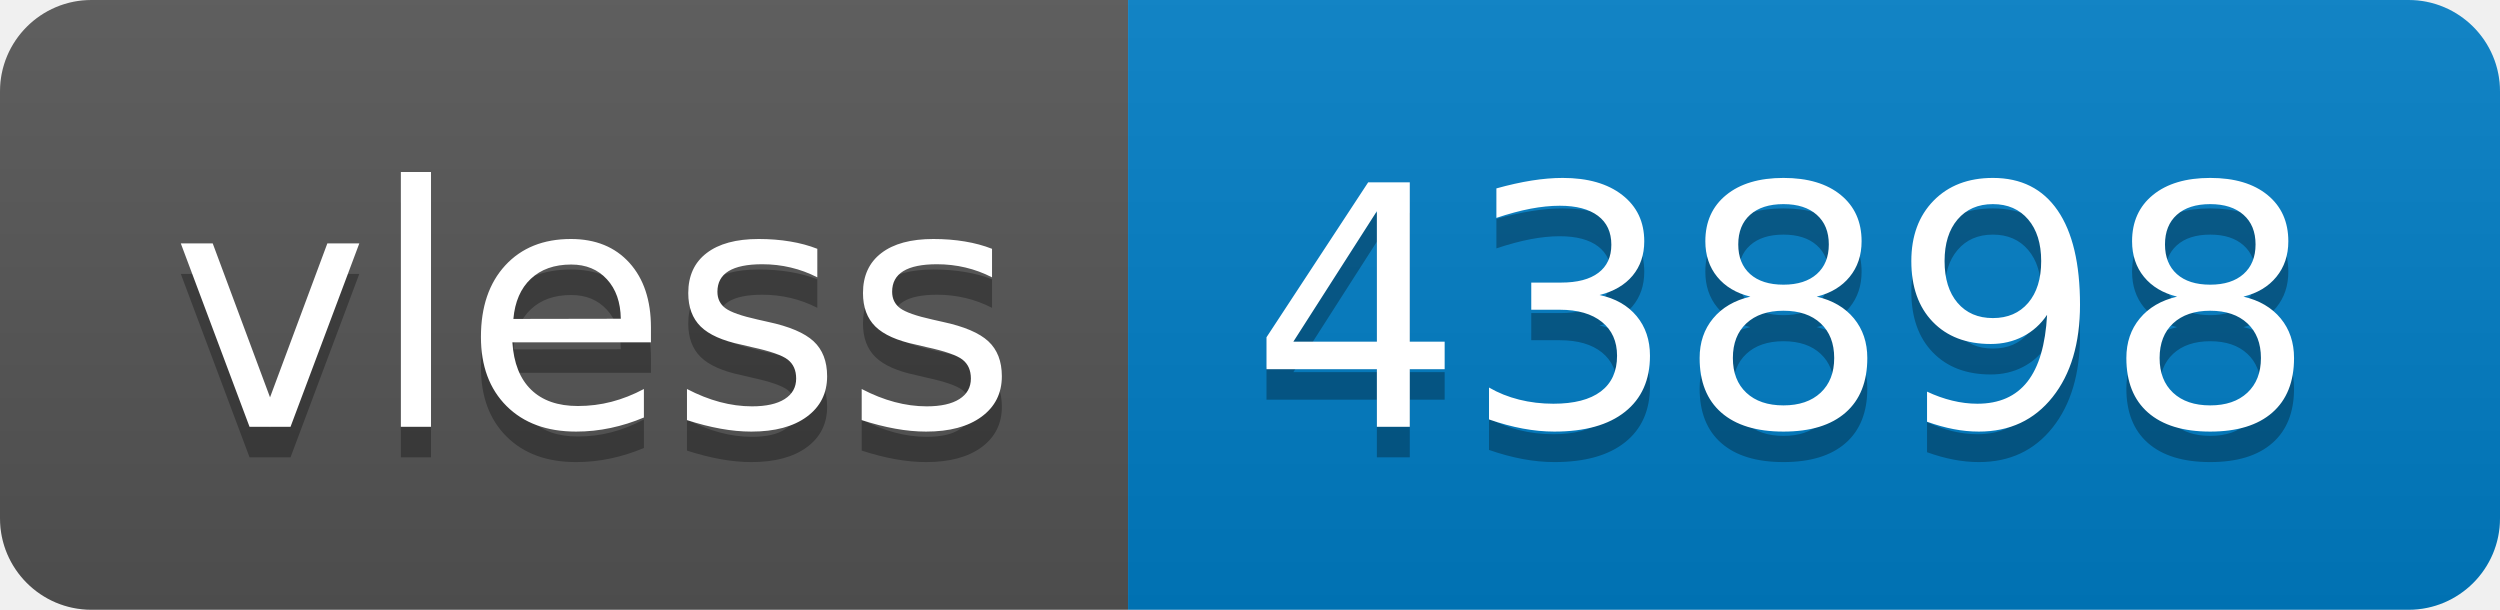
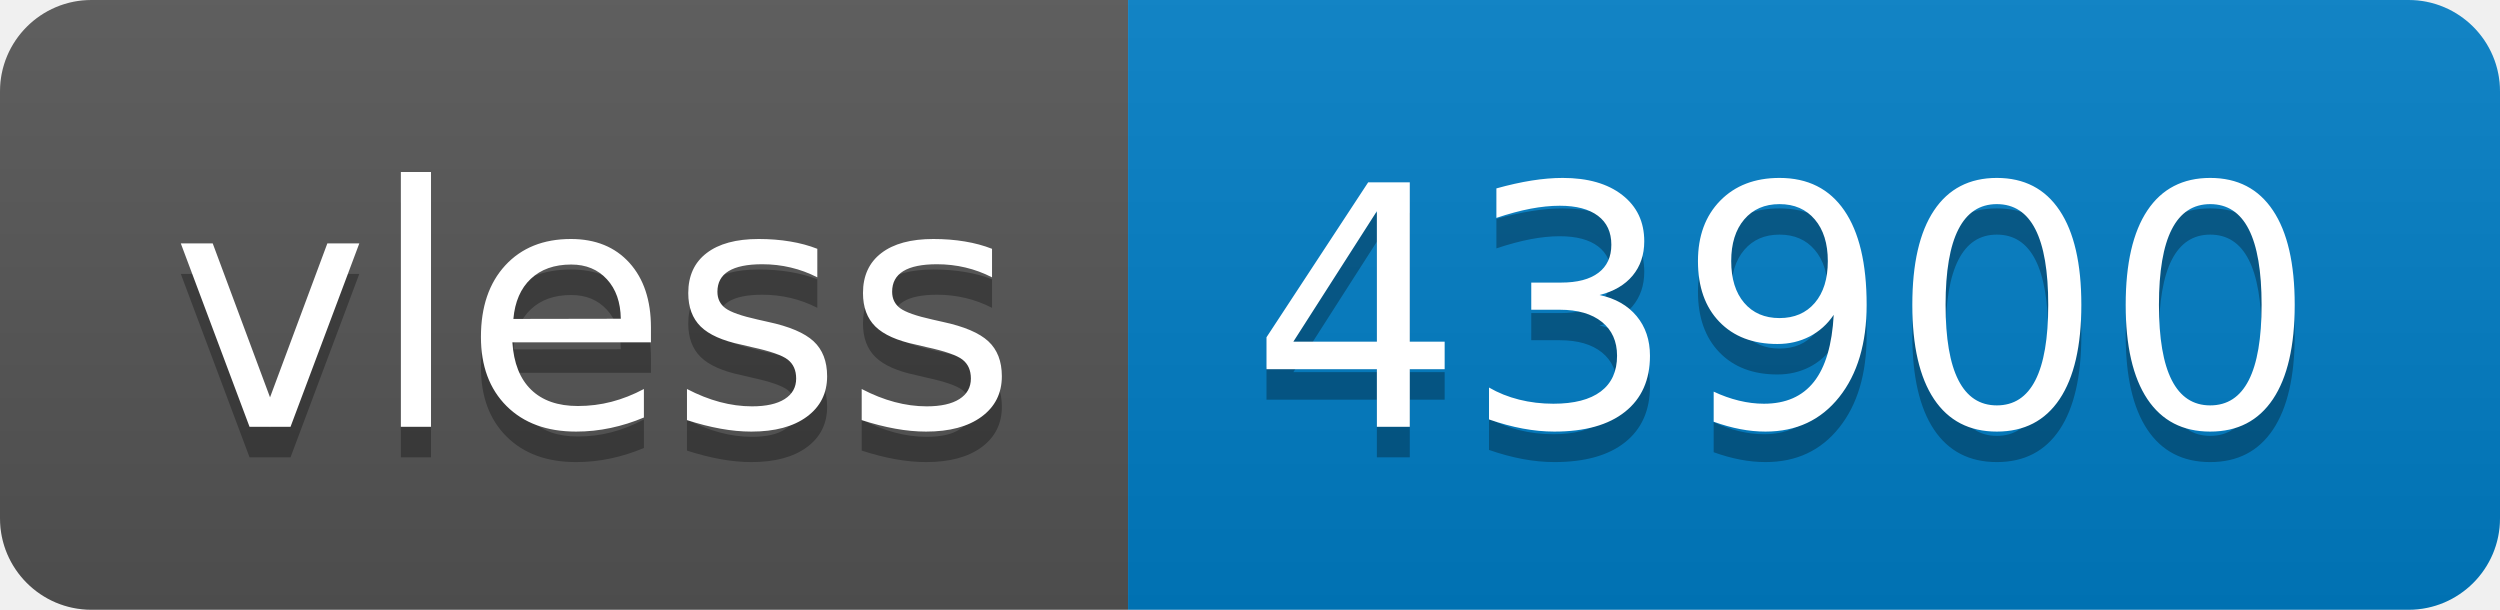
- <svg xmlns="http://www.w3.org/2000/svg" width="82" height="20" role="img" aria-label="vless: 43898">
+ <svg xmlns="http://www.w3.org/2000/svg" width="82" height="20" role="img" aria-label="vless: 43900">
  <linearGradient id="s" x2="0" y2="100%">
    <stop offset="0" stop-color="#bbb" stop-opacity=".1" />
    <stop offset="1" stop-opacity=".1" />
  </linearGradient>
  <clipPath id="r">
    <rect width="82" height="20" rx="3" fill="#fff" />
  </clipPath>
  <g clip-path="url(#r)">
    <rect width="37" height="20" fill="#555" />
    <rect x="37" width="45" height="20" fill="#007ec6" />
    <rect width="82" height="20" fill="url(#s)" />
  </g>
  <g fill="#fff" text-anchor="middle" font-family="Verdana,Geneva,DejaVu Sans,sans-serif" text-rendering="geometricPrecision" font-size="110">
    <text aria-hidden="true" x="195" y="150" fill="#010101" fill-opacity=".3" transform="scale(.1)" textLength="270">vless</text>
    <text x="195" y="140" transform="scale(.1)" fill="#fff" textLength="270">vless</text>
-     <text aria-hidden="true" x="585" y="150" fill="#010101" fill-opacity=".3" transform="scale(.1)" textLength="350">43898</text>
-     <text x="585" y="140" transform="scale(.1)" fill="#fff" textLength="350">43898</text>
+     <text aria-hidden="true" x="585" y="150" fill="#010101" fill-opacity=".3" transform="scale(.1)" textLength="350">43900</text>
+     <text x="585" y="140" transform="scale(.1)" fill="#fff" textLength="350">43900</text>
  </g>
</svg>
